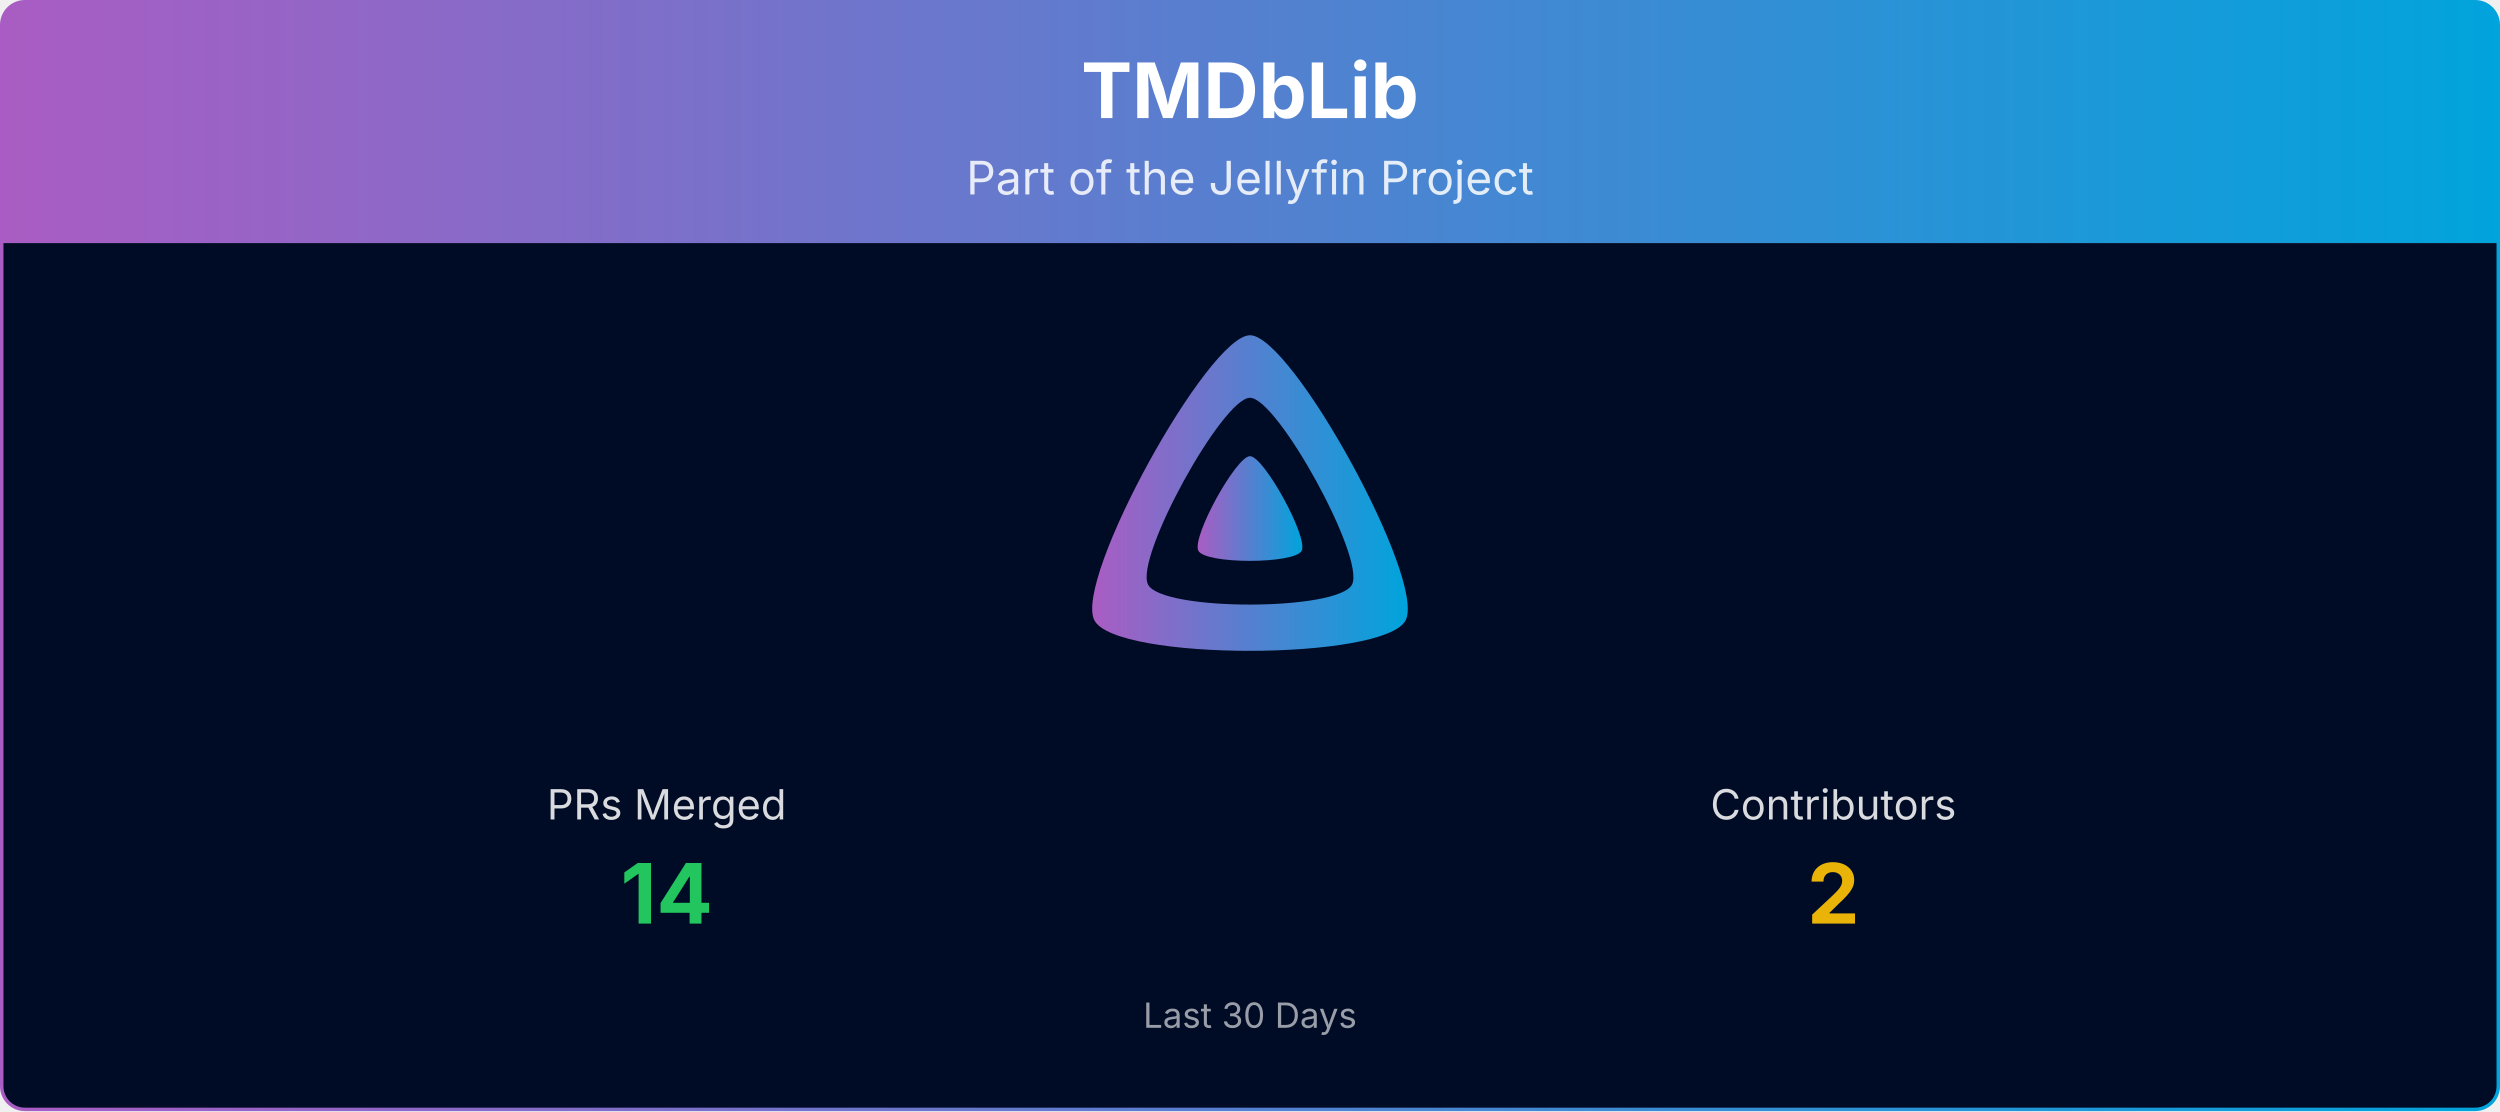
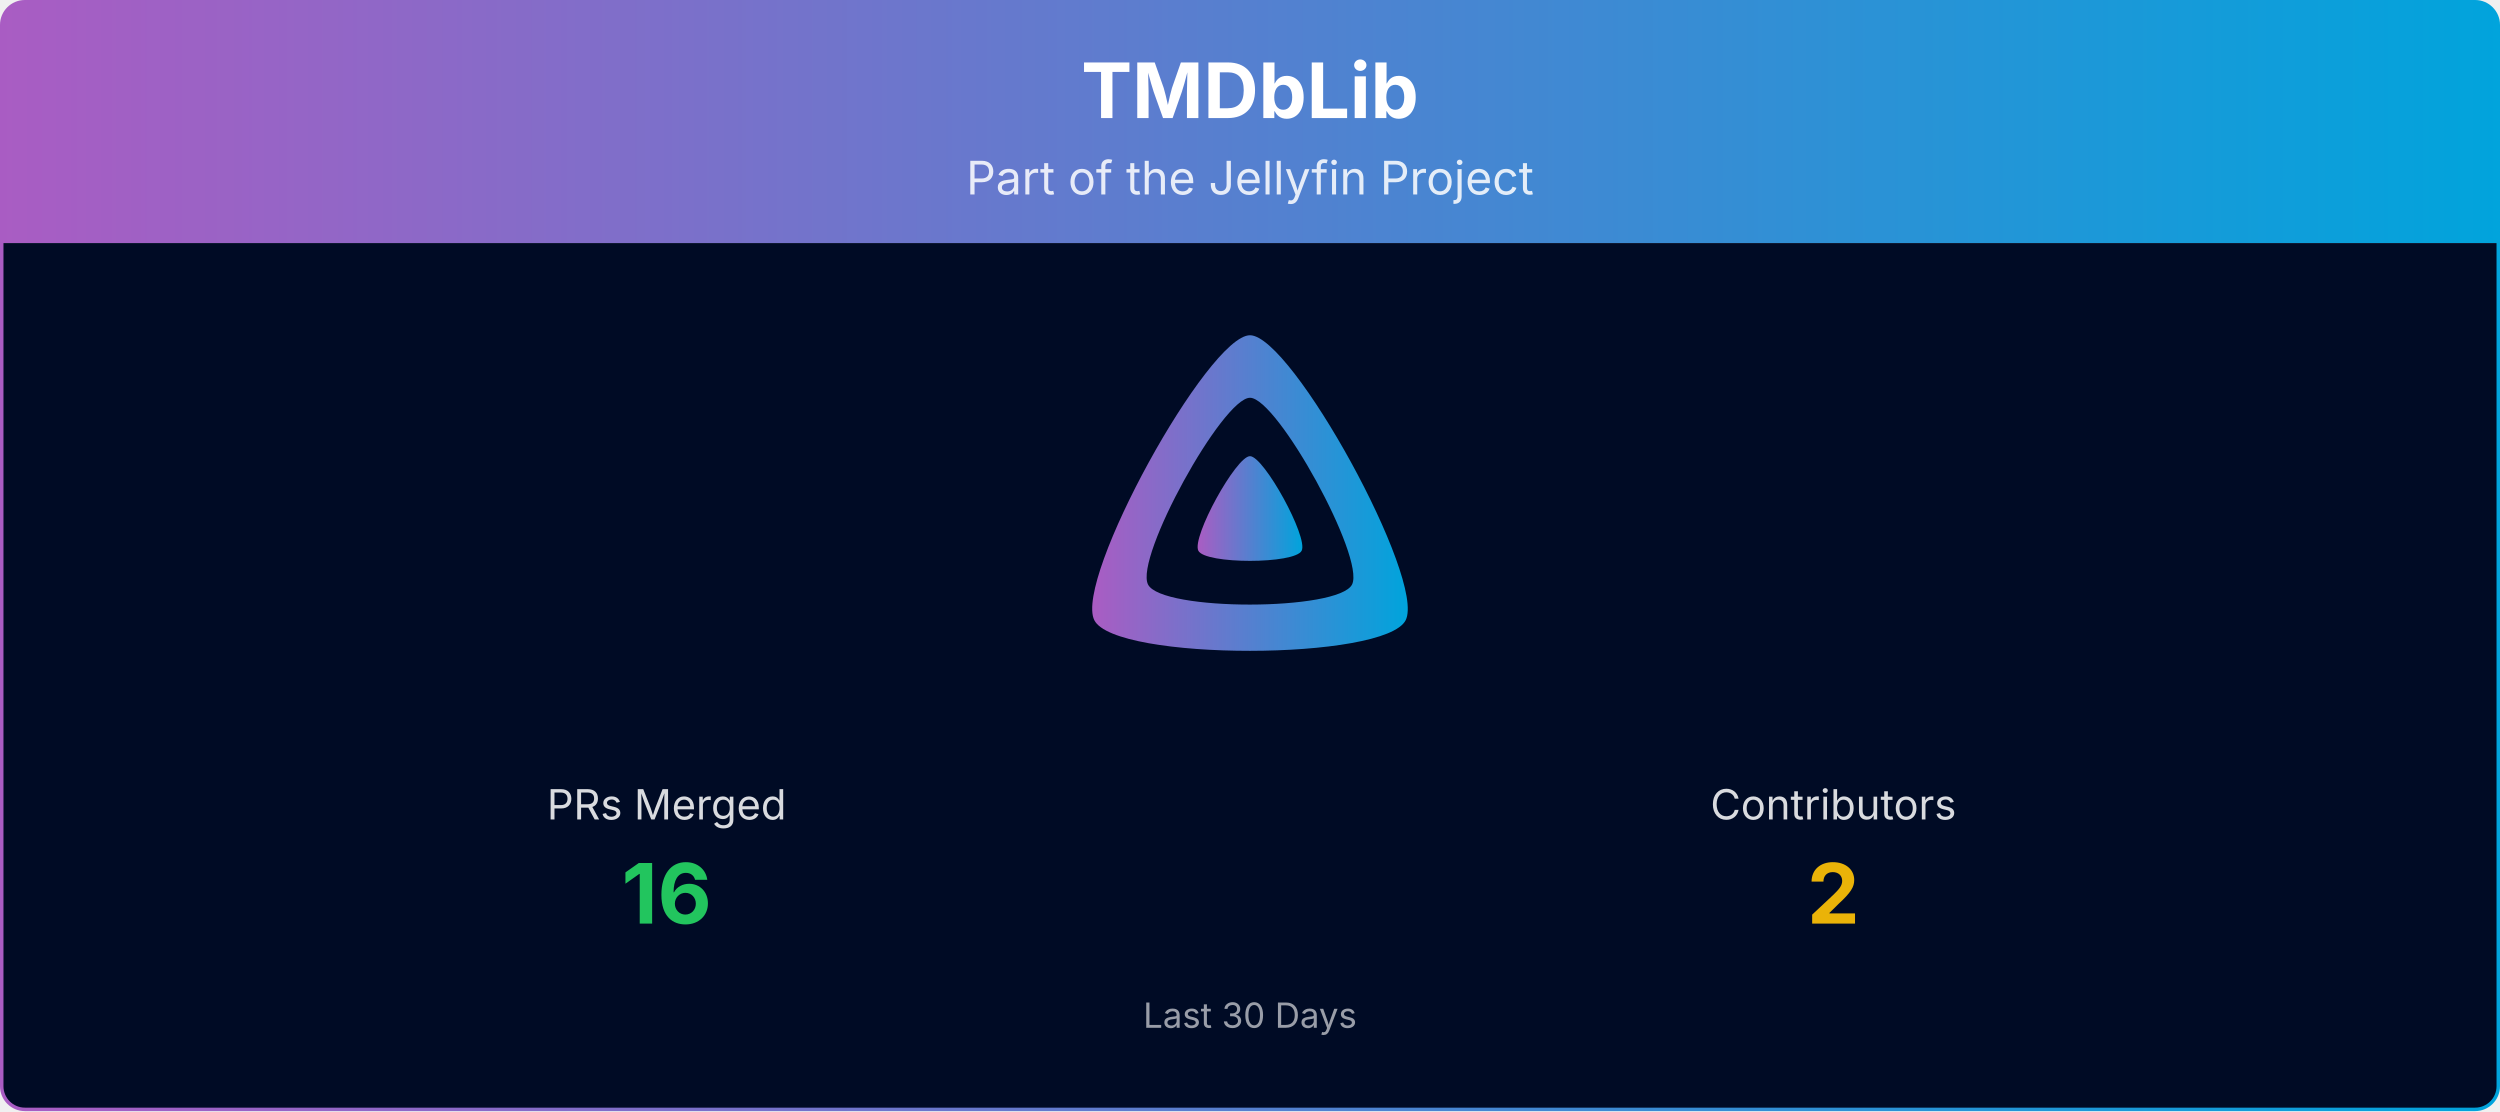
<svg xmlns="http://www.w3.org/2000/svg" viewBox="0 0 1080 480" width="100%" role="img" aria-label="TMDbLib">
  <defs>
    <linearGradient id="banner-tmdblib-grad" x1="0" y1="0" x2="1" y2="0">
      <stop offset="0%" stop-color="#AA5CC3" />
      <stop offset="100%" stop-color="#00A4DC" />
    </linearGradient>
    <clipPath id="banner-tmdblib-grad-clip">
      <rect x="0.75" y="0.75" width="1078.5" height="478.5" rx="10" ry="10" />
    </clipPath>
  </defs>
  <g clip-path="url(#banner-tmdblib-grad-clip)">
    <path d="M0.75,10.75 A10.0,10.0 0 0 1 10.75,0.75 L1069.25,0.75 A10.0,10.0 0 0 1 1079.25,10.75 L1079.25,105.00 L0.75,105.00 Z" fill="url(#banner-tmdblib-grad)" />
    <text x="540.0" y="51" text-anchor="middle" font-size="33" font-weight="700" font-family="Plus Jakarta Sans, system-ui, -apple-system, Segoe UI, sans-serif" fill="#ffffff">TMDbLib</text>
    <text x="540.0" y="84" text-anchor="middle" font-size="20" font-family="Plus Jakarta Sans, system-ui, -apple-system, Segoe UI, sans-serif" fill="#ffffff" opacity="0.85">Part of the Jellyfin Project</text>
    <rect x="0.75" y="105" width="1078.5" height="374.25" fill="#000b25" />
    <g transform="translate(465.00,138.00) scale(0.29297)">
      <path fill="url(#banner-tmdblib-grad)" fill-rule="evenodd" d="M256,23.3c-61.6,0-259.8,359.4-229.6,420.1s429.3,60,459.2,0S317.6,23.3,256,23.3zM406.5,390.8c-19.6,39.3-281.1,39.8-300.9,0s110.1-275.3,150.4-275.3S426.1,351.4,406.5,390.8z" />
      <path fill="url(#banner-tmdblib-grad)" d="M256,201.6c-20.4,0-86.2,119.3-76.2,139.4s142.5,19.9,152.4,0S276.5,201.6,256,201.6z" />
    </g>
    <text x="288.0" y="354.0" text-anchor="middle" font-size="18" font-family="Plus Jakarta Sans, system-ui, -apple-system, Segoe UI, sans-serif" fill="#ffffff" opacity="0.85">PRs Merged</text>
-     <text x="288.0" y="399.0" text-anchor="middle" font-size="36" font-weight="700" font-family="Plus Jakarta Sans, system-ui, -apple-system, Segoe UI, sans-serif" fill="#22c55e">14</text>
+     <text x="288.0" y="399.0" text-anchor="middle" font-size="36" font-weight="700" font-family="Plus Jakarta Sans, system-ui, -apple-system, Segoe UI, sans-serif" fill="#22c55e">16</text>
    <text x="792.0" y="354.0" text-anchor="middle" font-size="18" font-family="Plus Jakarta Sans, system-ui, -apple-system, Segoe UI, sans-serif" fill="#ffffff" opacity="0.85">Contributors</text>
    <text x="792.0" y="399.0" text-anchor="middle" font-size="36" font-weight="700" font-family="Plus Jakarta Sans, system-ui, -apple-system, Segoe UI, sans-serif" fill="#eab308">2</text>
    <text x="540.0" y="444.0" text-anchor="middle" font-size="15" font-family="Plus Jakarta Sans, system-ui, -apple-system, Segoe UI, sans-serif" fill="#ffffff" opacity="0.6">Last 30 Days</text>
  </g>
  <rect x="0.75" y="0.75" width="1078.5" height="478.5" rx="10" ry="10" fill="none" stroke="url(#banner-tmdblib-grad)" stroke-width="1.5" />
</svg>
